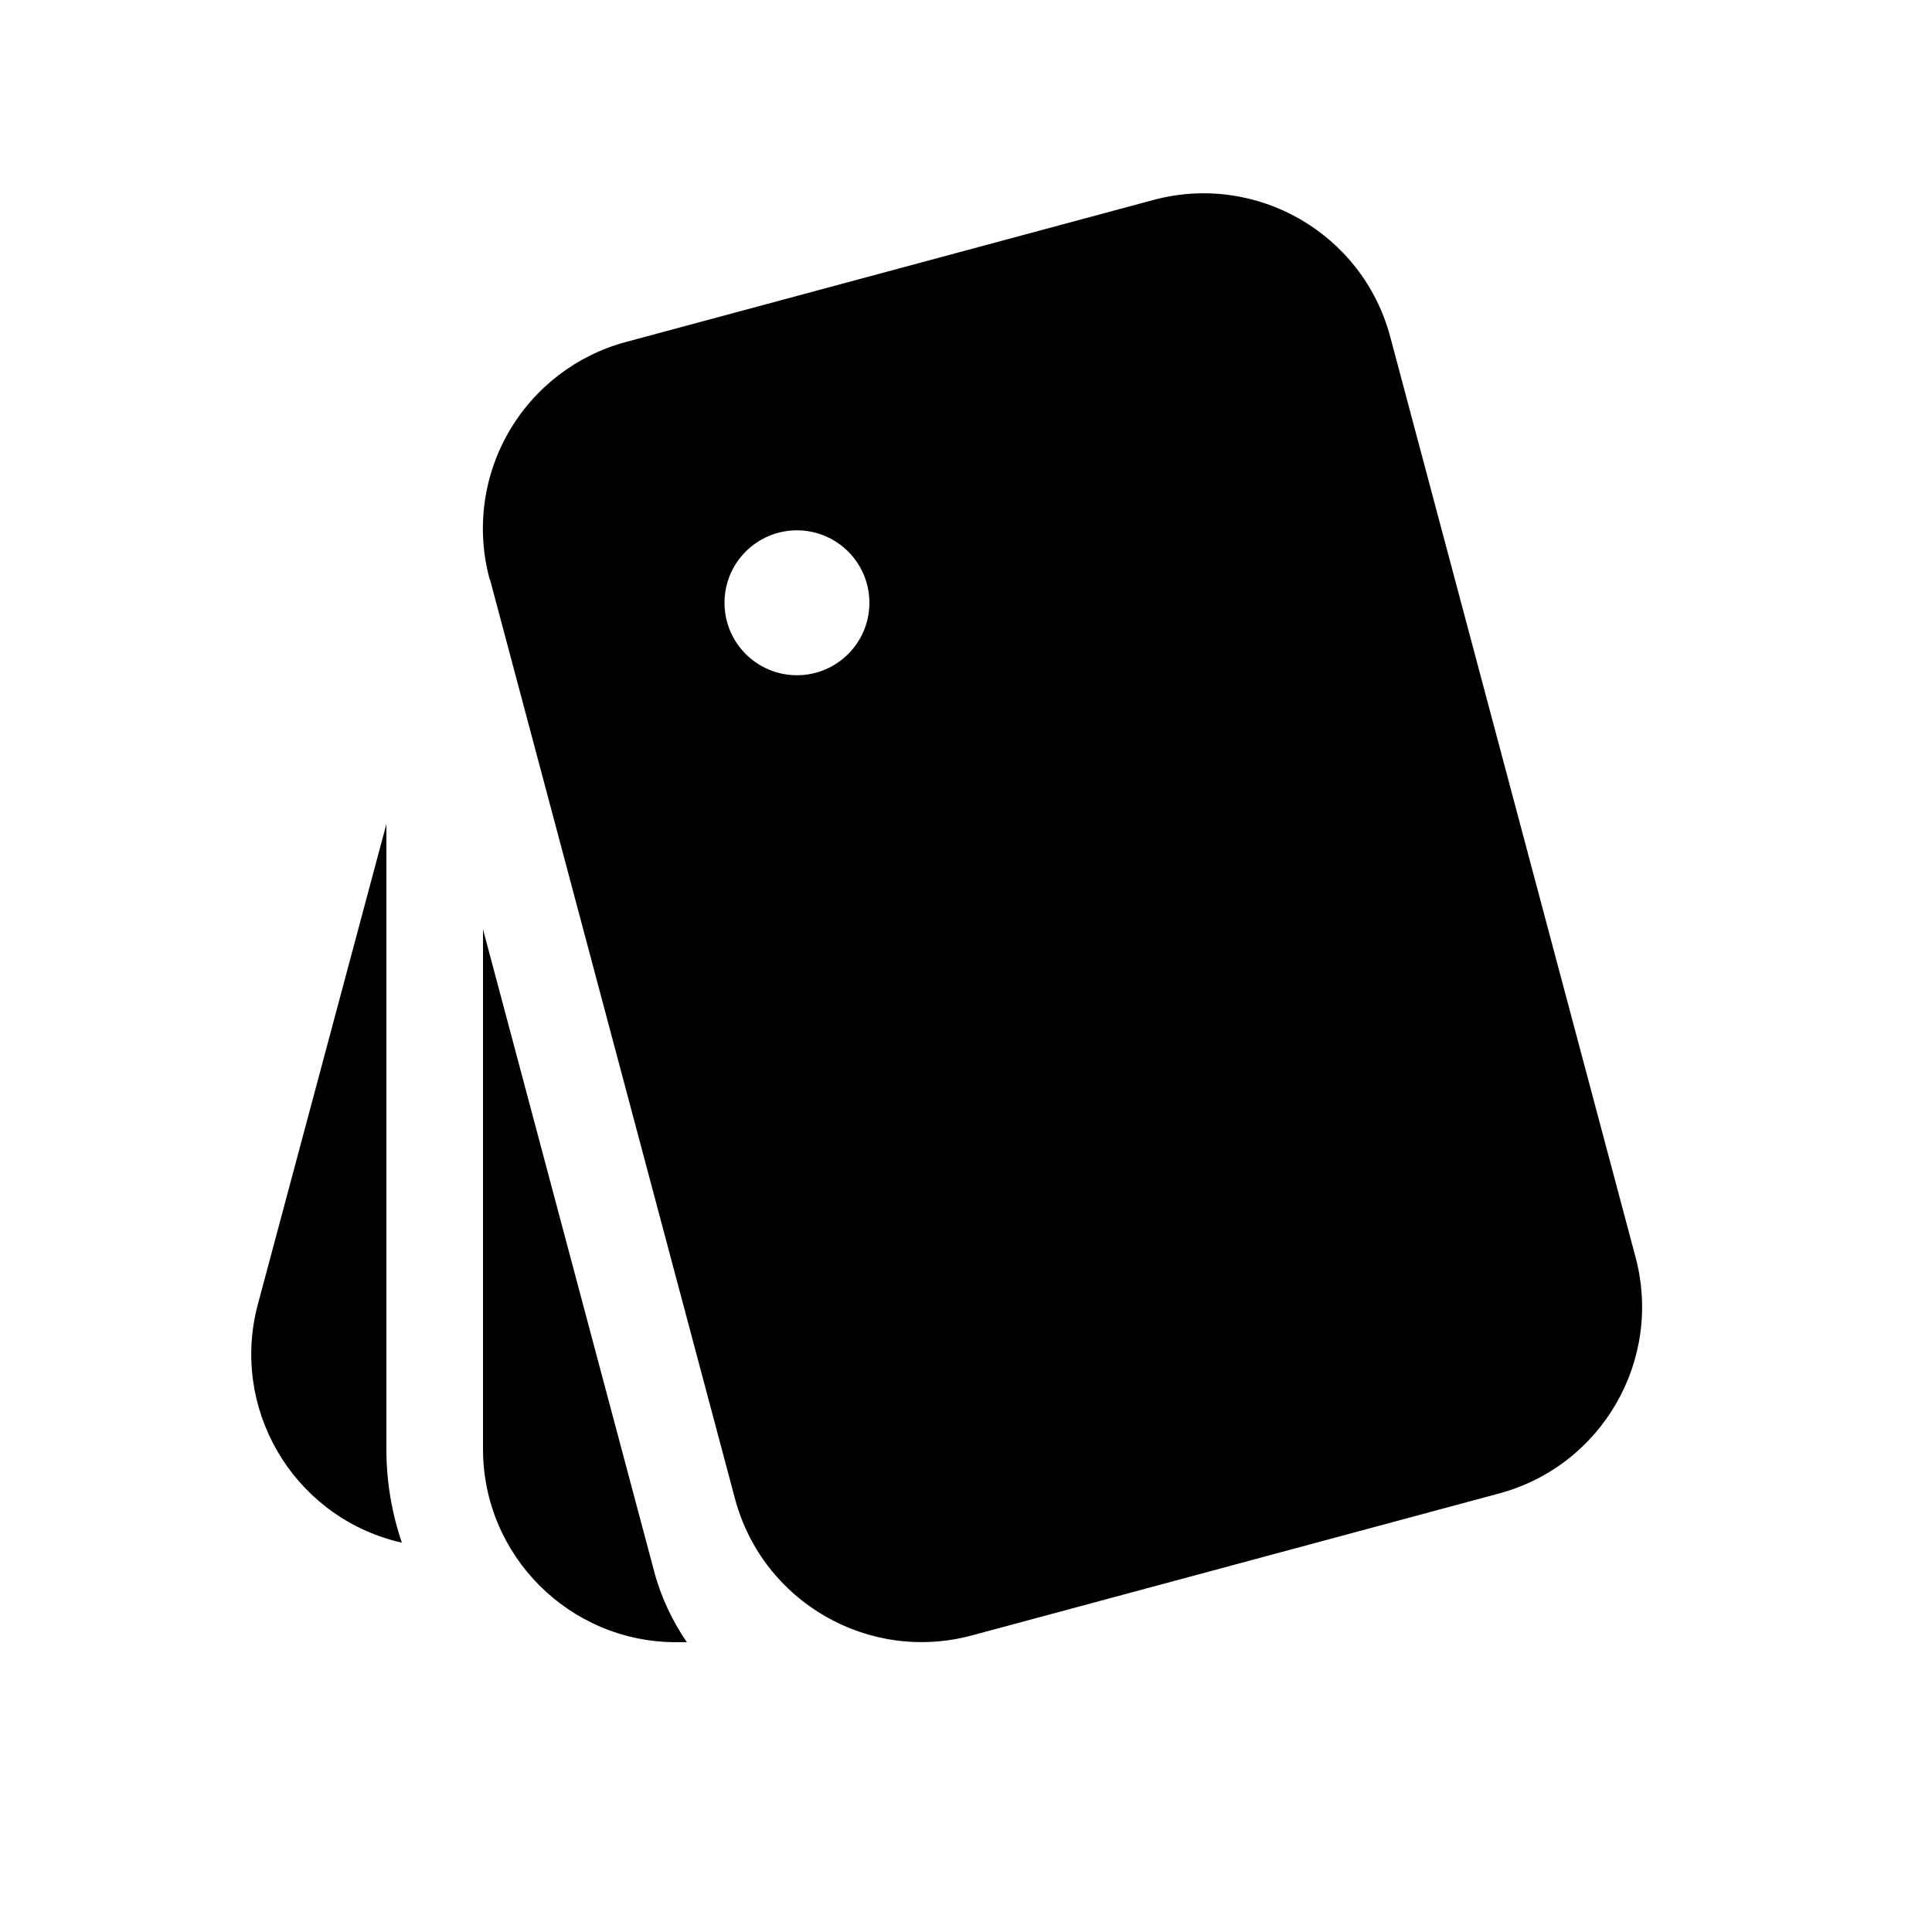
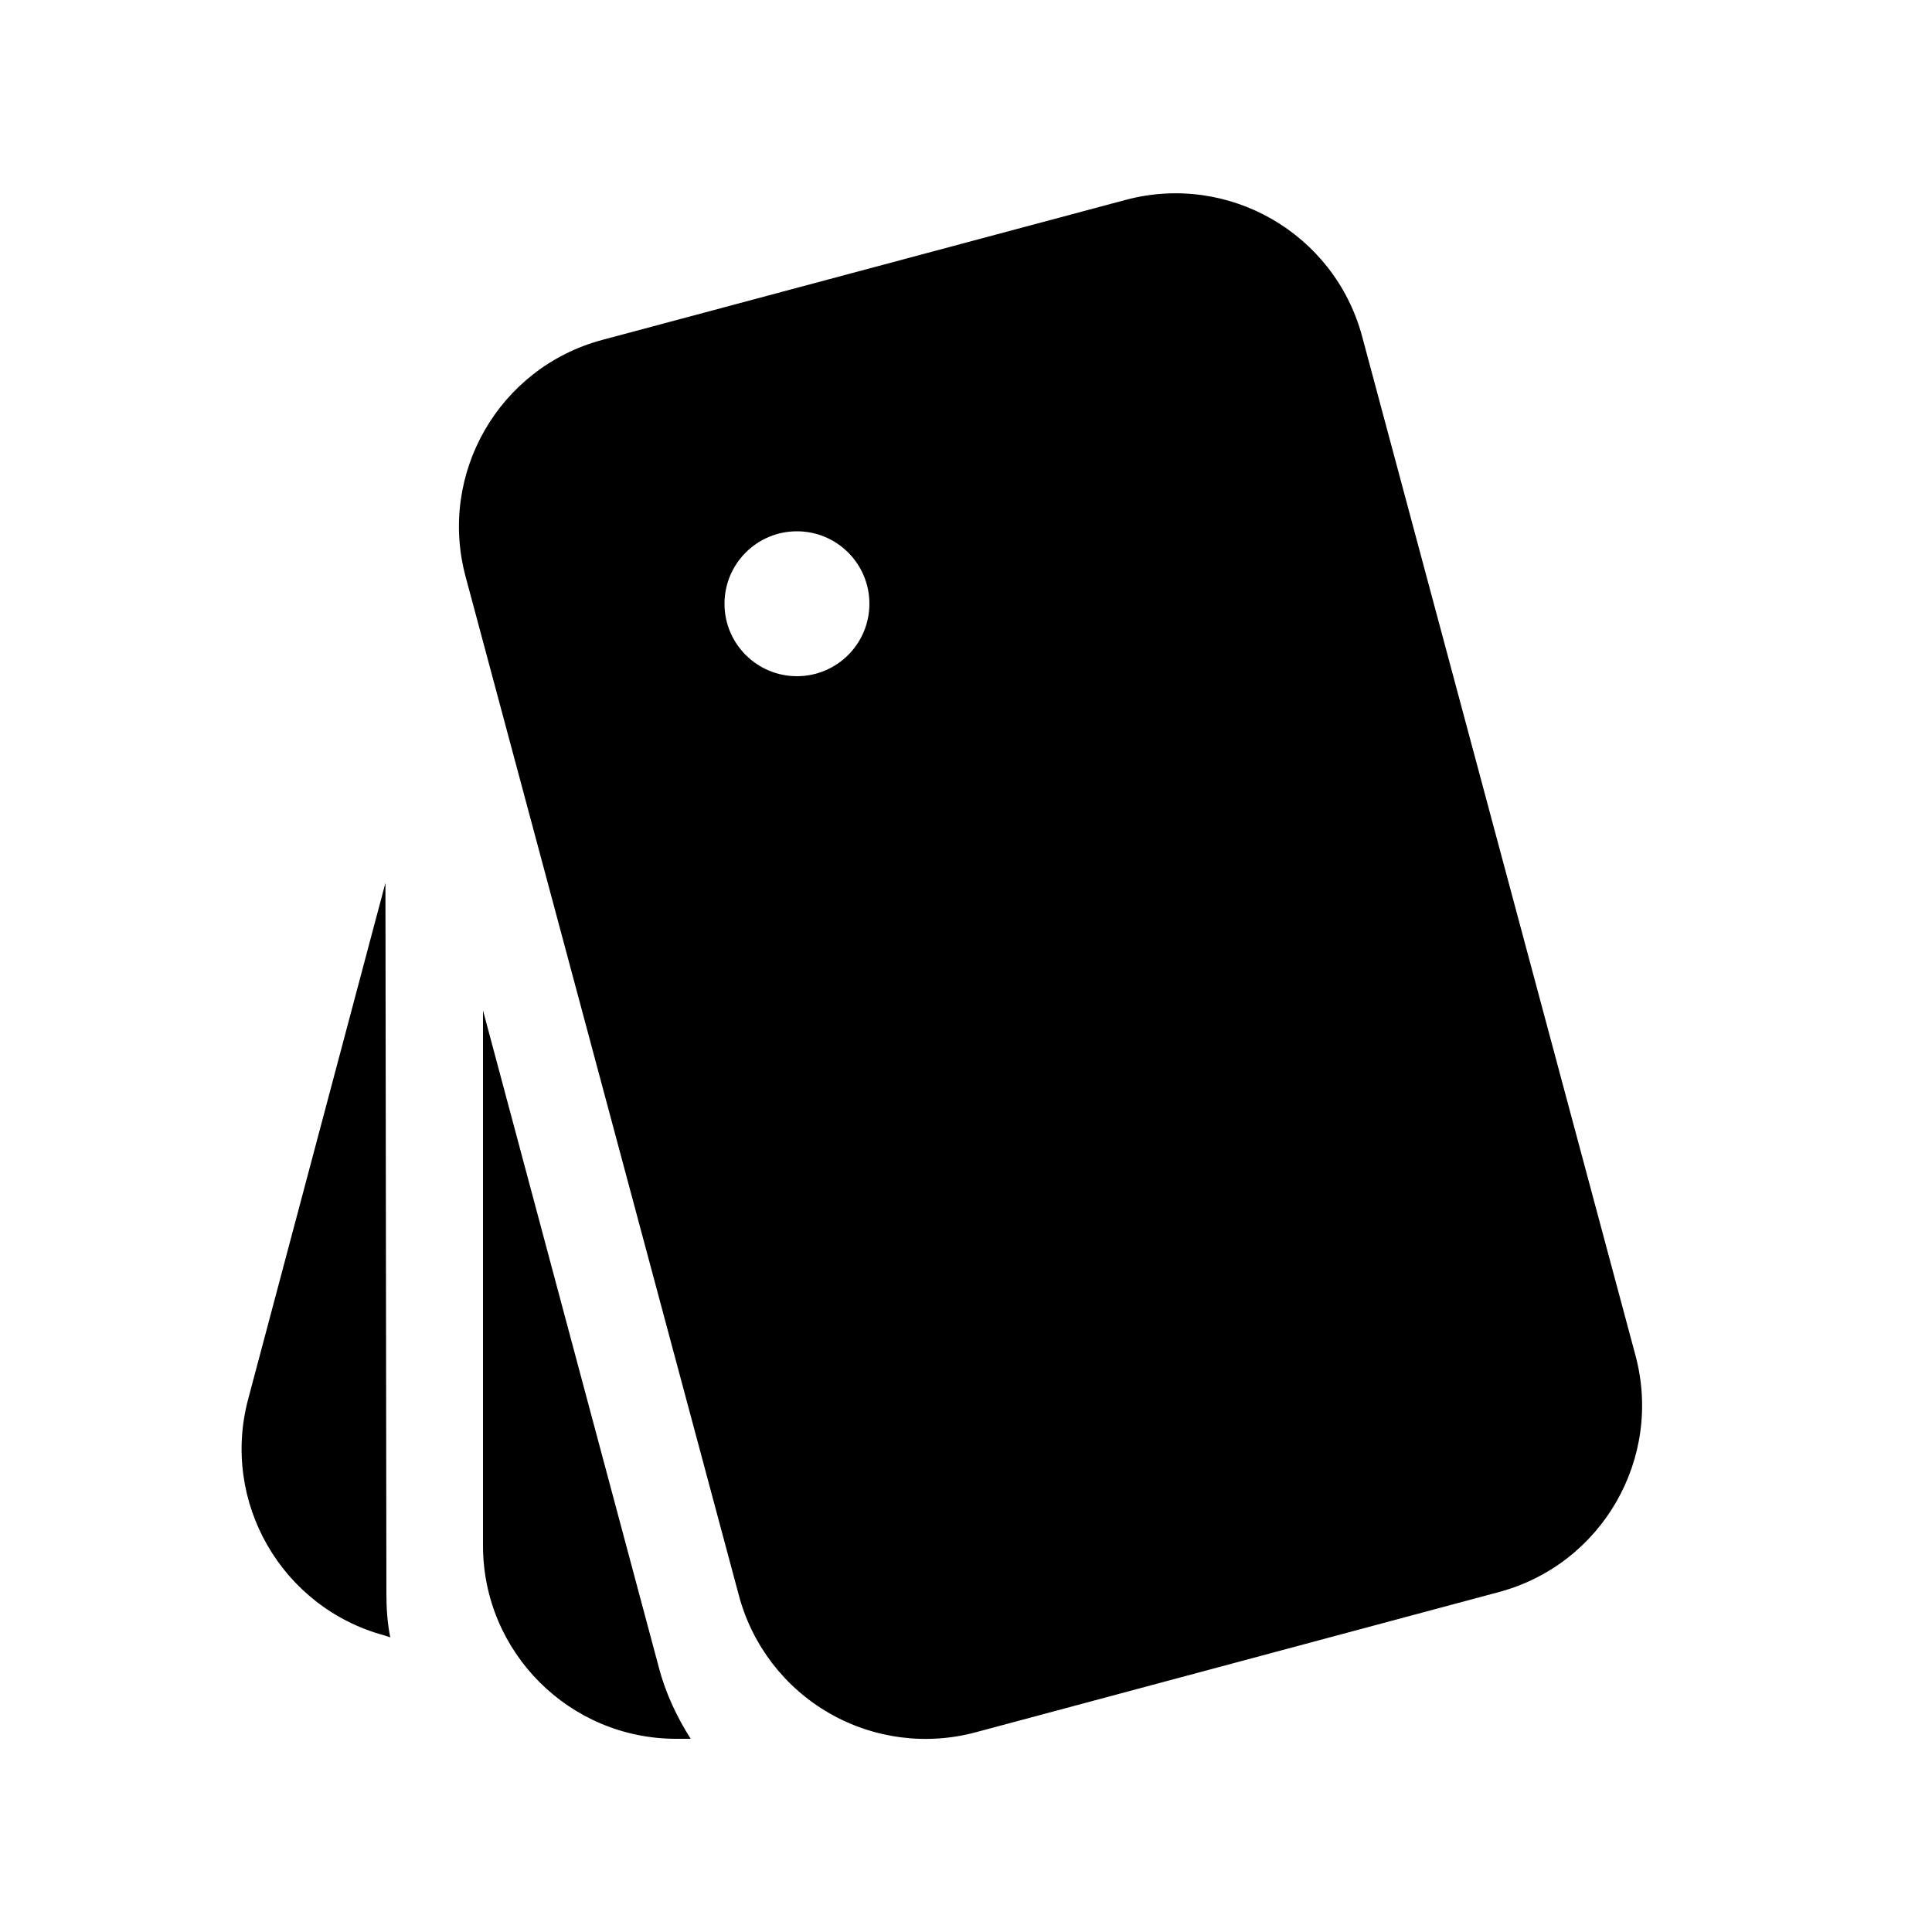
<svg xmlns="http://www.w3.org/2000/svg" width="20" height="20" viewBox="0 0 20 20">
-   <path d="M5.07 6a2 2 0 011.41-2.46l5.46-1.47a2 2 0 012.45 1.41l2.54 9.53a2 2 0 01-1.41 2.45l-5.46 1.47a2 2 0 01-2.45-1.41L5.07 5.99zM9 6.24a.75.75 0 10-1.5 0 .75.75 0 001.5 0zM5 15V9.62l1.77 6.64c.07.27.19.52.34.74H7a2 2 0 01-2-2zm-2.33-1.5L4 8.53V15a3 3 0 00.16.97l-.08-.02a2 2 0 01-1.41-2.45z" />
+   <path d="M6.82 17.26c.07.27.19.52.33.74H7a2 2 0 01-2-2v-5.54l1.82 6.8zM4 16.5c0 .15.01.3.04.45l-.06-.02a2 2 0 01-1.41-2.45l1.42-5.34L4 16.5zm3.65.02a2 2 0 002.46 1.41l5.41-1.45a2 2 0 001.41-2.45L14.1 3.48a2 2 0 00-2.45-1.41L6.23 3.52a2 2 0 00-1.41 2.45l2.83 10.55zM9 6.25a.75.75 0 11-1.5 0 .75.75 0 011.5 0z" />
</svg>
